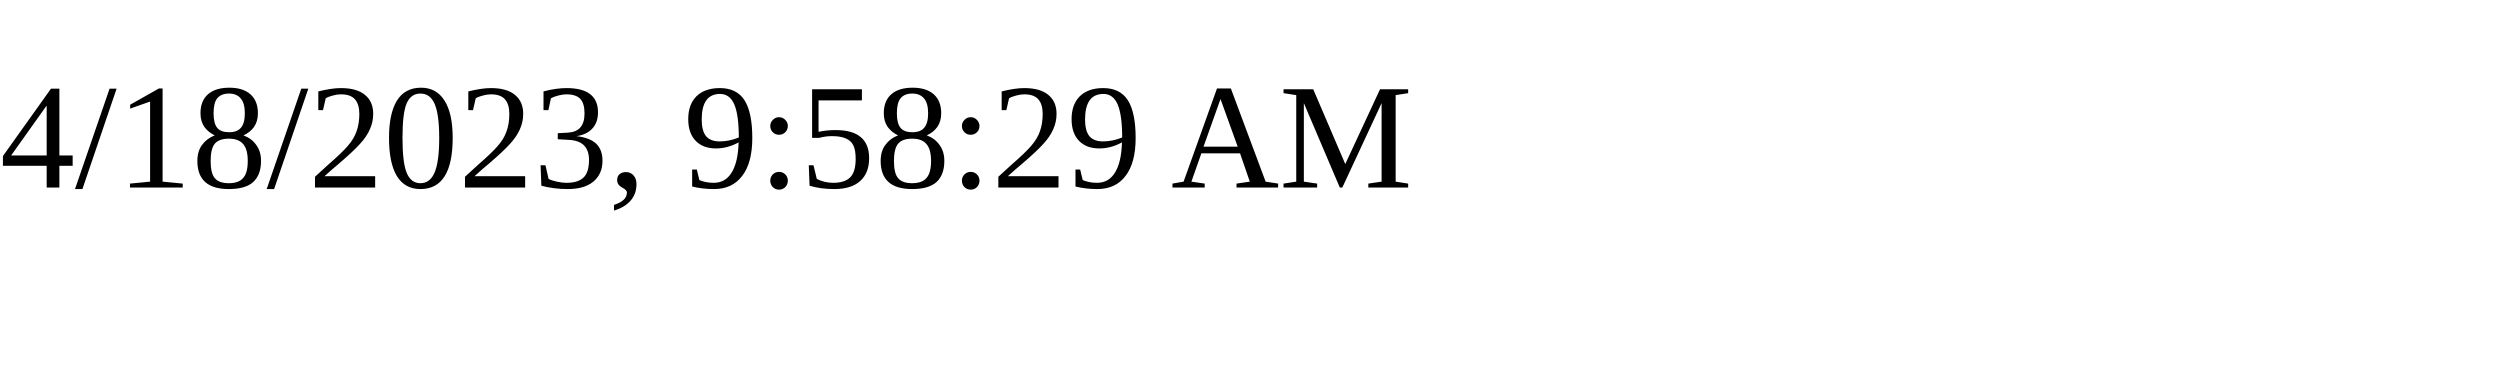
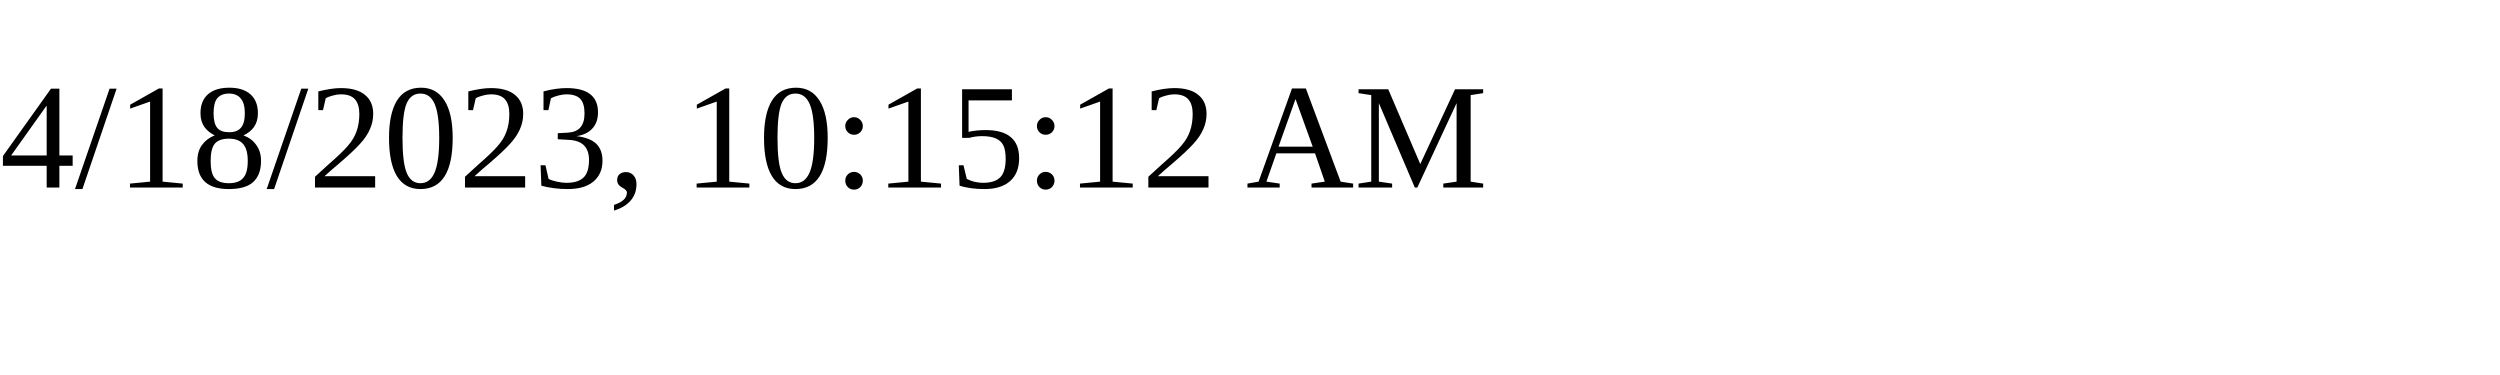
<svg xmlns="http://www.w3.org/2000/svg" height="30" width="200">
-   <text x="0" y="15">4/18/2023, 9:58:29 AM</text>
+   <text x="0" y="15">4/18/2023, 10:15:12 AM</text>
</svg>
